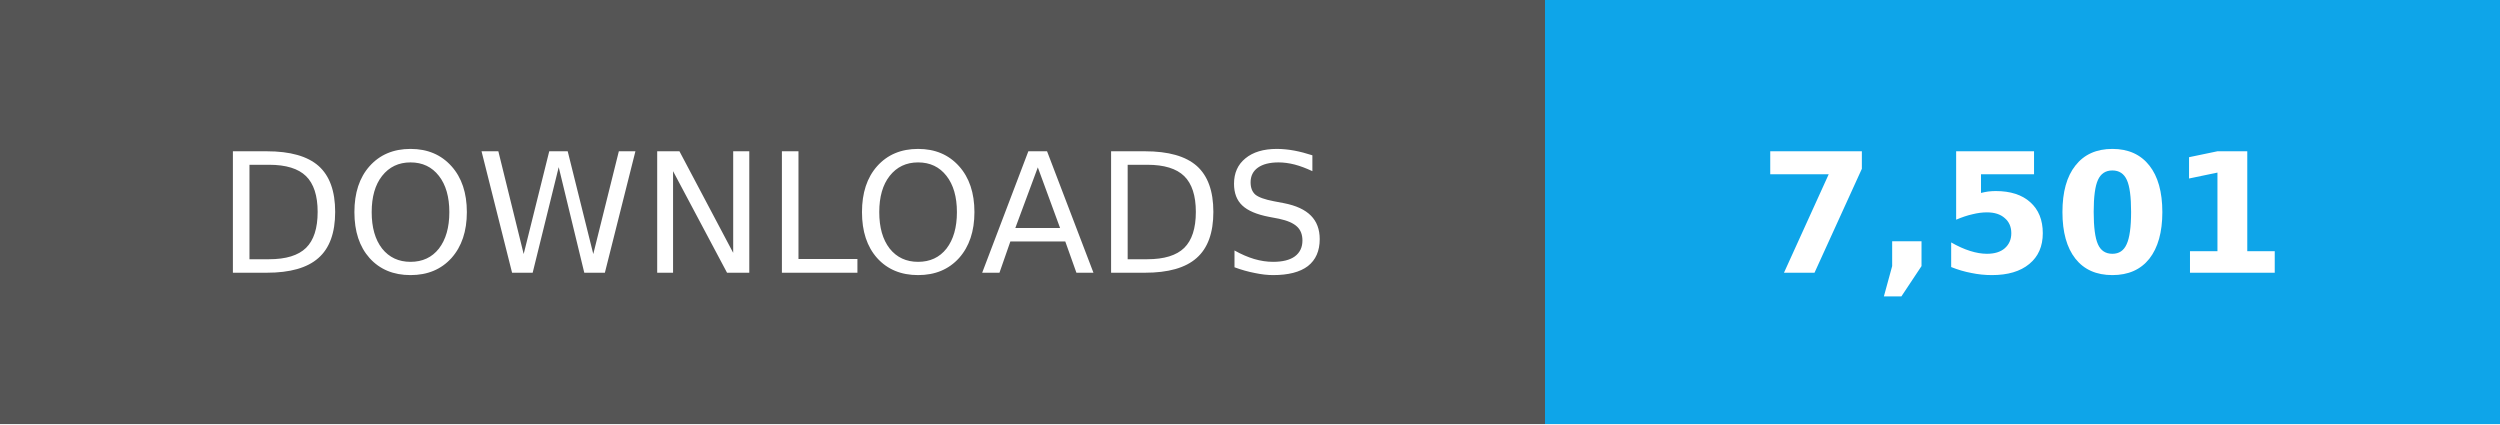
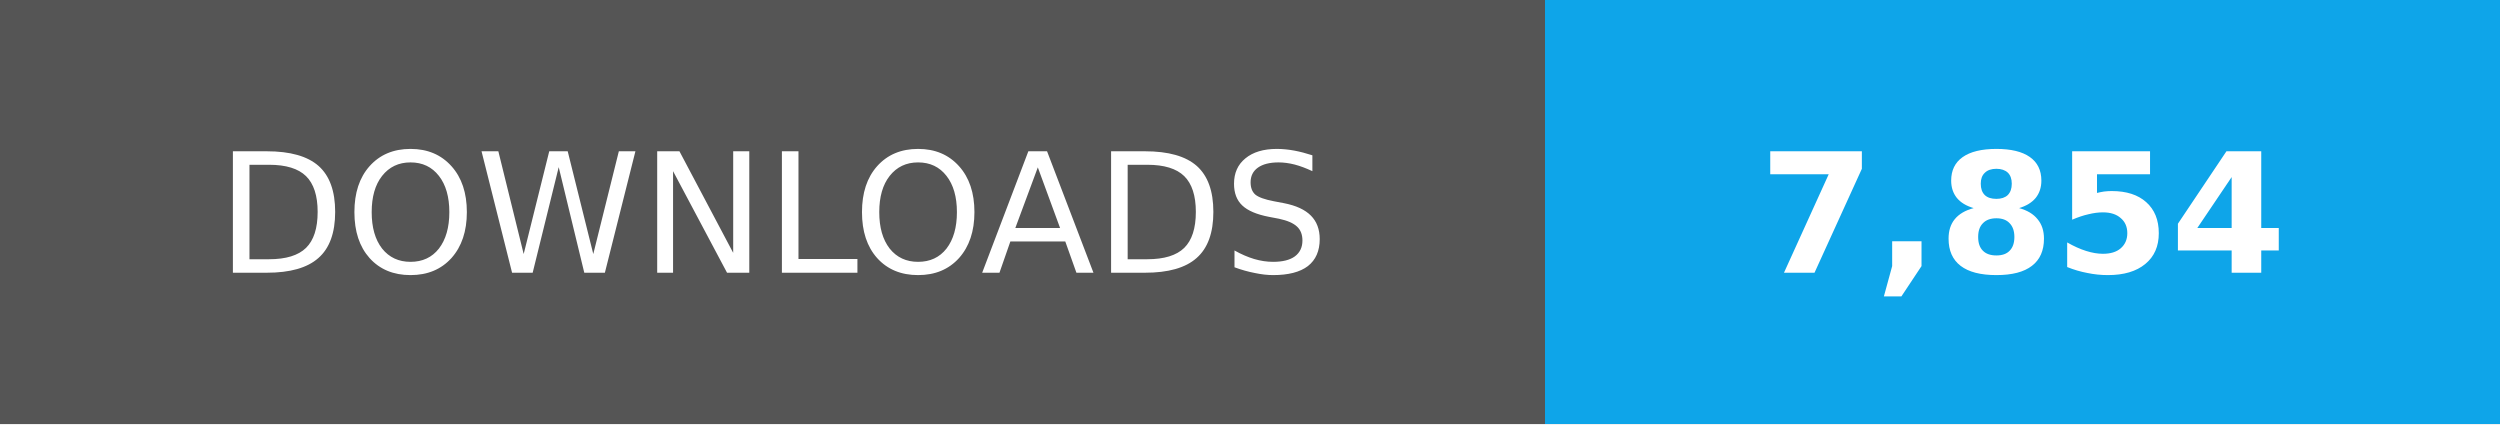
- <svg xmlns="http://www.w3.org/2000/svg" width="165" height="28" role="img" aria-label="Total downloads: 7,501">
+ <svg xmlns="http://www.w3.org/2000/svg" width="165" height="28" role="img" aria-label="Total downloads: 7,854">
  <g shape-rendering="crispEdges">
    <path fill="#555" d="M0 0h102v28H0z" />
    <path fill="#0ea5e9" d="M102 0h63v28H102z" />
  </g>
  <g fill="#fff" text-anchor="middle" font-family="Verdana,Geneva,DejaVu Sans,sans-serif" font-size="11">
    <text x="51" y="18">DOWNLOADS</text>
-     <text x="133.5" y="18" font-weight="bold">7,501</text>
+     <text x="133.5" y="18" font-weight="bold">7,854</text>
  </g>
</svg>
